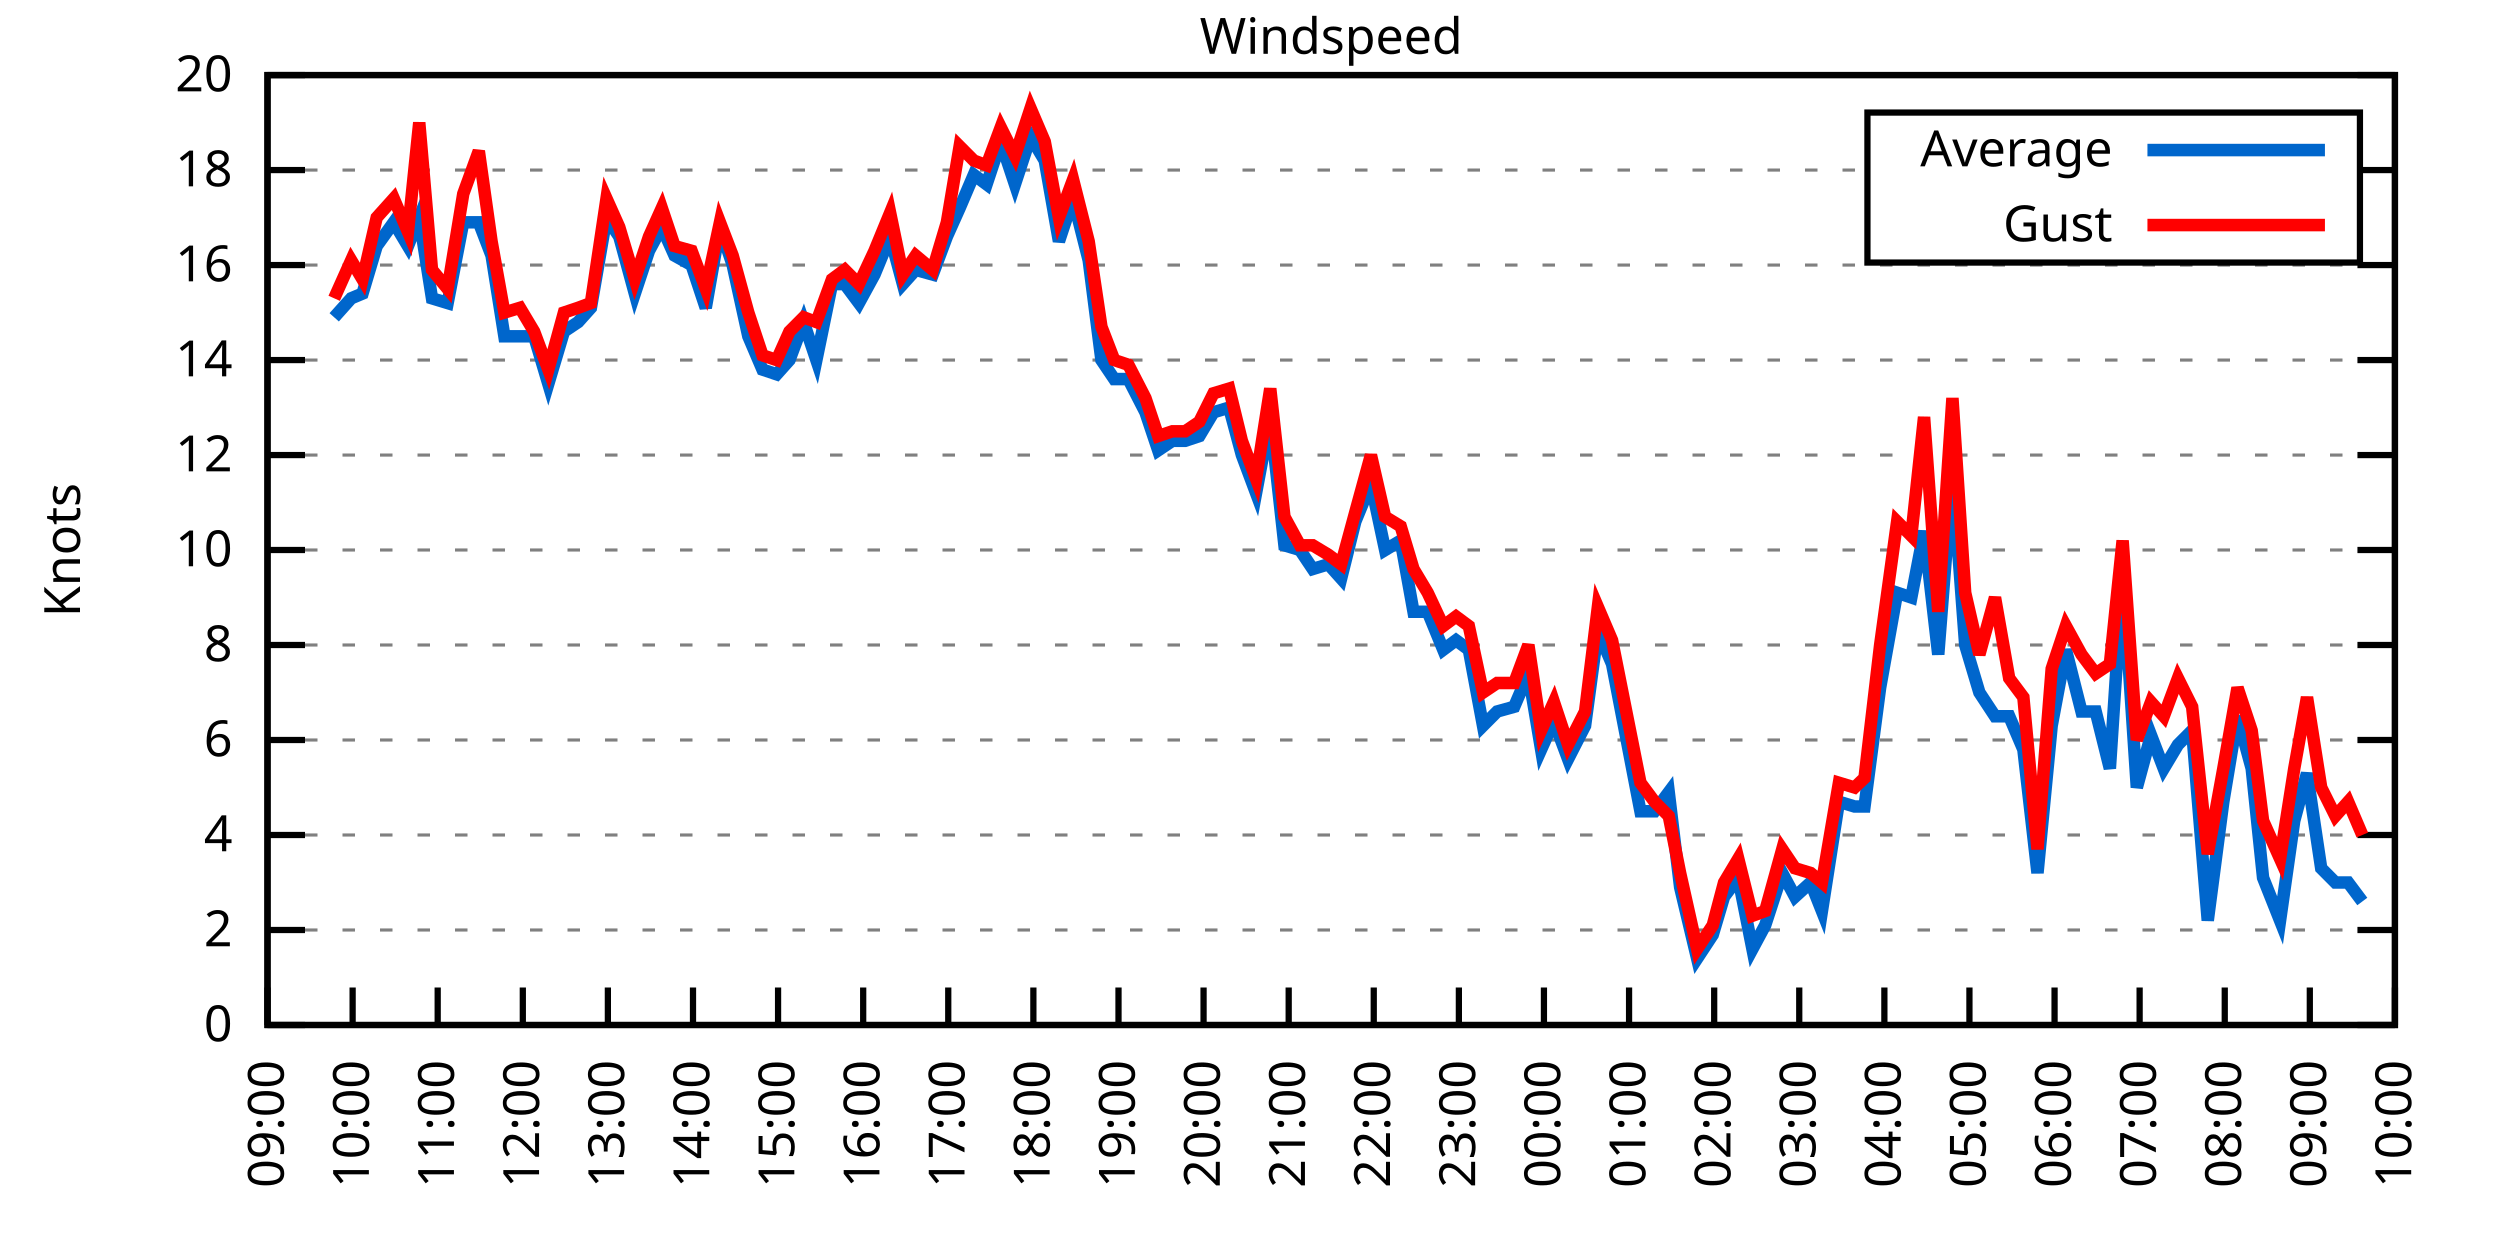
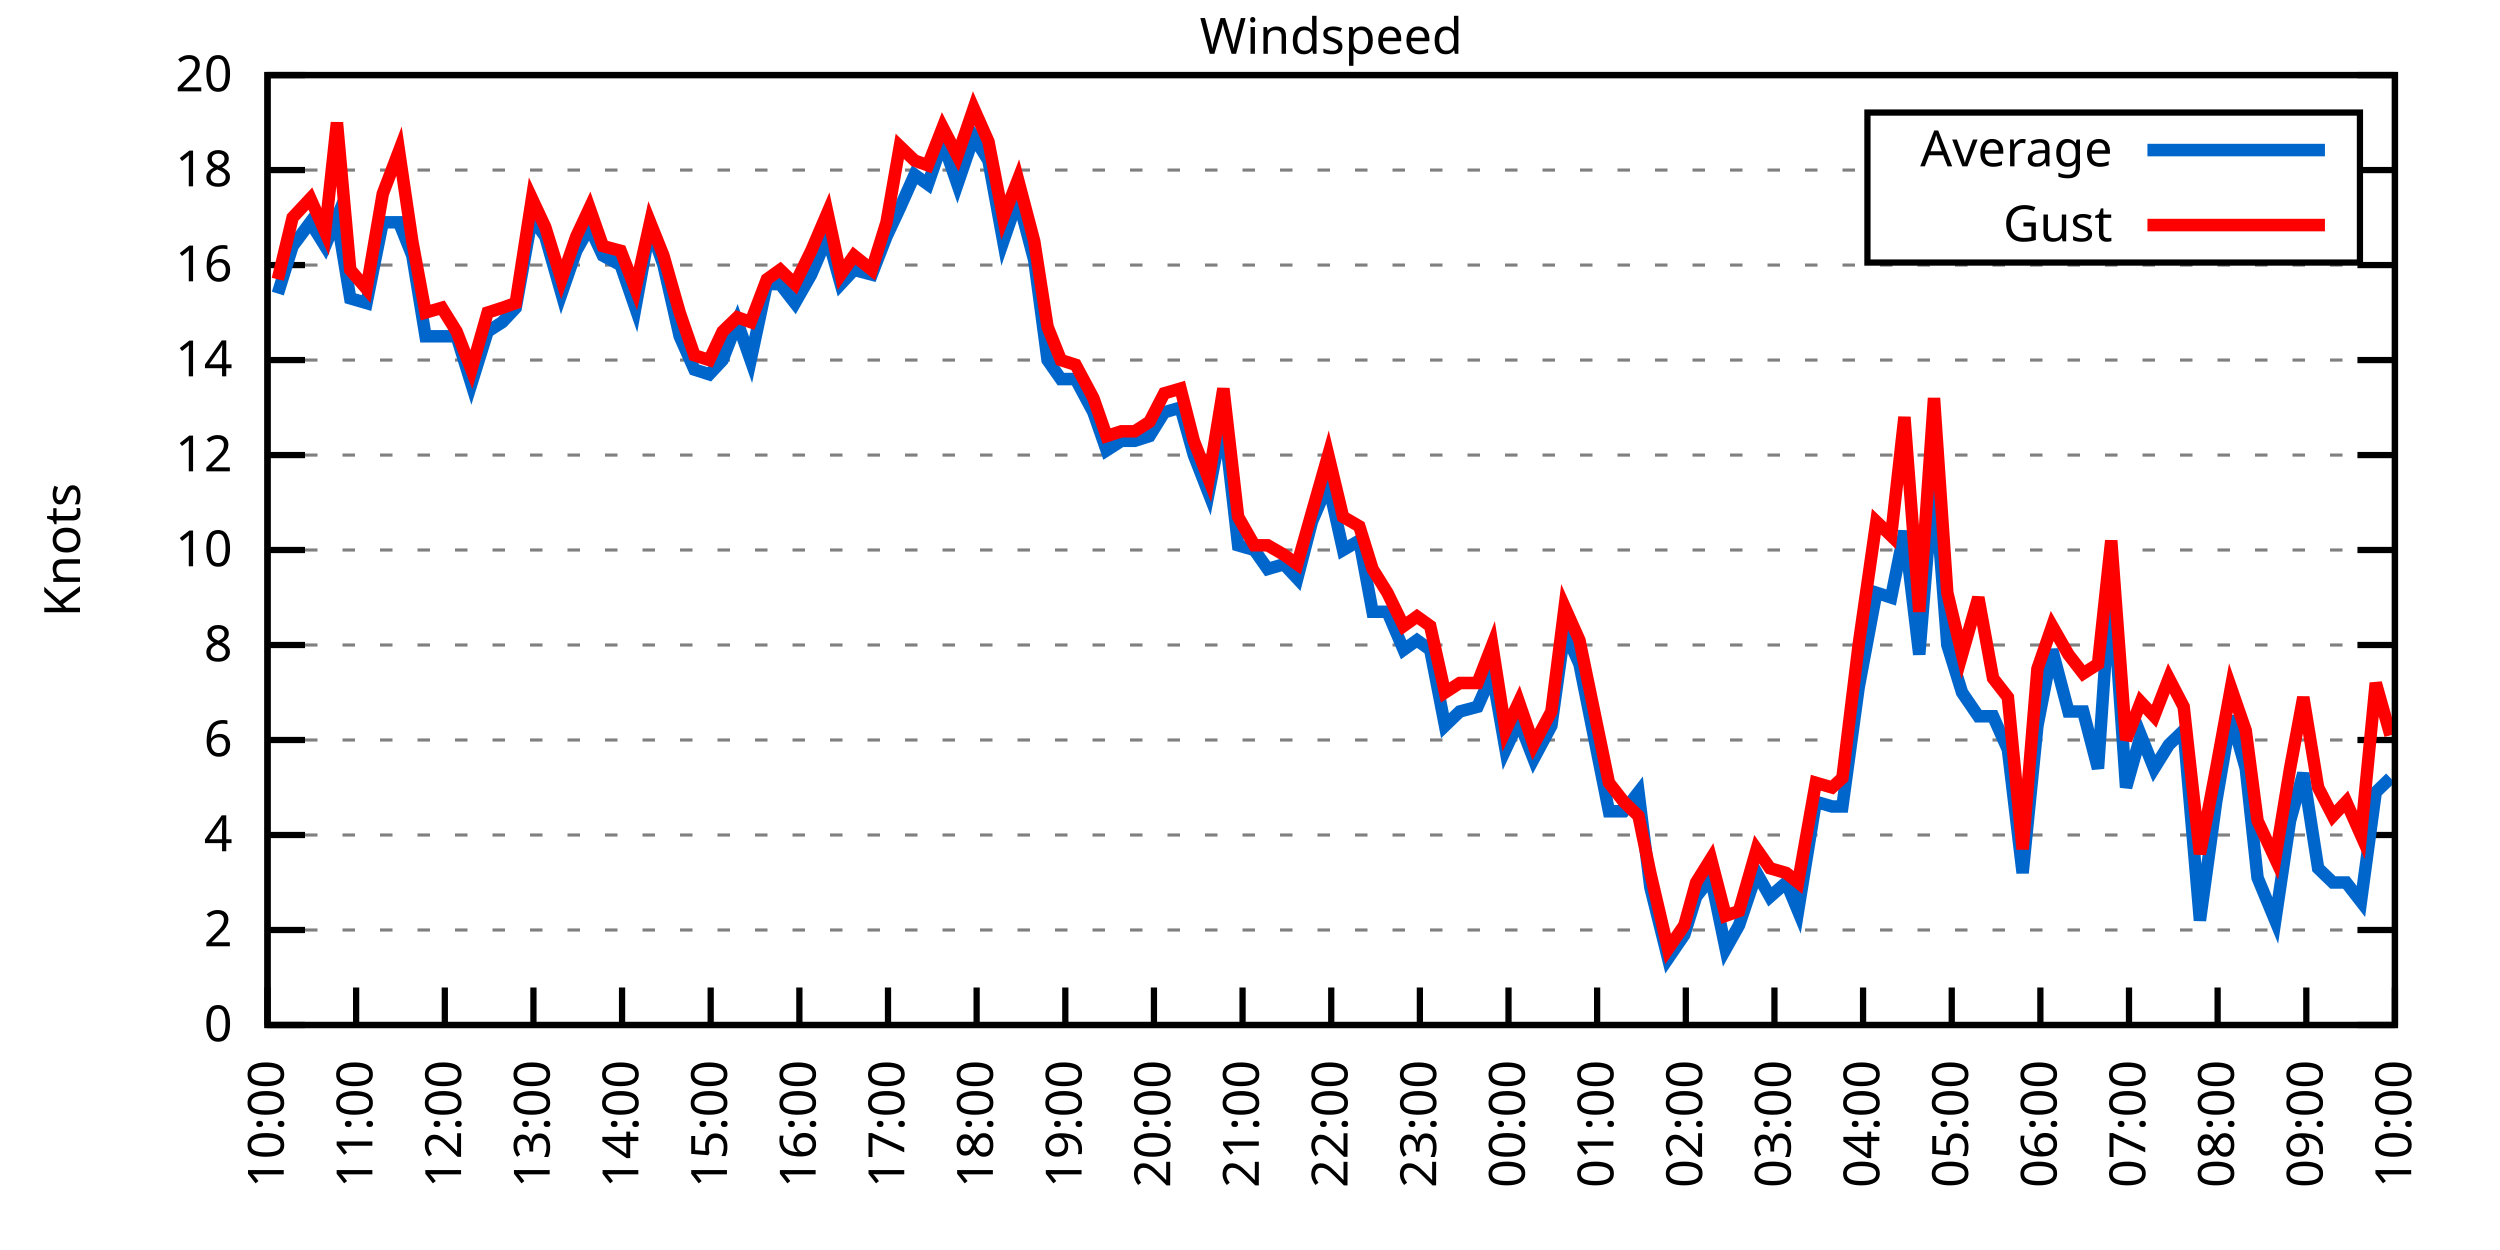
<svg xmlns="http://www.w3.org/2000/svg" xmlns:xlink="http://www.w3.org/1999/xlink" width="400" height="200" viewBox="0 0 400 200">
  <g id="gnuplot_canvas">
    <rect x="0" y="0" width="400" height="200" fill="none" />
    <defs>
      <circle id="gpDot" r="0.5" stroke-width="0.5" stroke="currentColor" />
      <path id="gpPt0" stroke-width="0.333" stroke="currentColor" d="M-1,0 h2 M0,-1 v2" />
      <path id="gpPt1" stroke-width="0.333" stroke="currentColor" d="M-1,-1 L1,1 M1,-1 L-1,1" />
      <path id="gpPt2" stroke-width="0.333" stroke="currentColor" d="M-1,0 L1,0 M0,-1 L0,1 M-1,-1 L1,1 M-1,1 L1,-1" />
      <rect id="gpPt3" stroke-width="0.333" stroke="currentColor" x="-1" y="-1" width="2" height="2" />
      <rect id="gpPt4" stroke-width="0.333" stroke="currentColor" fill="currentColor" x="-1" y="-1" width="2" height="2" />
      <circle id="gpPt5" stroke-width="0.333" stroke="currentColor" cx="0" cy="0" r="1" />
      <use xlink:href="#gpPt5" id="gpPt6" fill="currentColor" stroke="none" />
      <path id="gpPt7" stroke-width="0.333" stroke="currentColor" d="M0,-1.33 L-1.33,0.67 L1.33,0.67 z" />
      <use xlink:href="#gpPt7" id="gpPt8" fill="currentColor" stroke="none" />
      <use xlink:href="#gpPt7" id="gpPt9" stroke="currentColor" transform="rotate(180)" />
      <use xlink:href="#gpPt9" id="gpPt10" fill="currentColor" stroke="none" />
      <use xlink:href="#gpPt3" id="gpPt11" stroke="currentColor" transform="rotate(45)" />
      <use xlink:href="#gpPt11" id="gpPt12" fill="currentColor" stroke="none" />
      <path id="gpPt13" stroke-width="0.333" stroke="currentColor" d="M0,1.330 L1.265,0.411 L0.782,-1.067 L-0.782,-1.076 L-1.265,0.411 z" />
      <use xlink:href="#gpPt13" id="gpPt14" fill="currentColor" stroke="none" />
      <filter id="textbox" filterUnits="objectBoundingBox" x="0" y="0" height="1" width="1">
        <feFlood flood-color="white" flood-opacity="1" result="bgnd" />
        <feComposite in="SourceGraphic" in2="bgnd" operator="atop" />
      </filter>
      <filter id="greybox" filterUnits="objectBoundingBox" x="0" y="0" height="1" width="1">
        <feFlood flood-color="lightgrey" flood-opacity="1" result="grey" />
        <feComposite in="SourceGraphic" in2="grey" operator="atop" />
      </filter>
    </defs>
    <g fill="none" color="white" stroke="currentColor" stroke-width="1.00" stroke-linecap="butt" stroke-linejoin="miter">
</g>
    <g fill="none" color="black" stroke="currentColor" stroke-width="1.00" stroke-linecap="butt" stroke-linejoin="miter">
      <g stroke="none" shape-rendering="crispEdges">
        <polygon fill="rgb(255, 255, 255)" points="42.80,164.00 383.18,164.00 383.18,12.02 42.80,12.02 " />
      </g>
    </g>
    <g fill="none" color="black" stroke="currentColor" stroke-width="1.00" stroke-linecap="butt" stroke-linejoin="miter">
</g>
    <g fill="none" color="black" stroke="black" stroke-width="0.50" stroke-linecap="butt" stroke-linejoin="miter">
</g>
    <g fill="none" color="gray" stroke="currentColor" stroke-width="0.50" stroke-linecap="butt" stroke-linejoin="miter">
      <path stroke="gray" stroke-dasharray="2,4" class="gridline" d="M42.80,164.00 L383.19,164.00  " />
    </g>
    <g fill="none" color="gray" stroke="gray" stroke-width="1.00" stroke-linecap="butt" stroke-linejoin="miter">
</g>
    <g fill="none" color="black" stroke="currentColor" stroke-width="1.00" stroke-linecap="butt" stroke-linejoin="miter">
      <path stroke="black" d="M42.80,164.00 L48.80,164.00 M383.19,164.00 L377.19,164.00  " />
      <g transform="translate(37.20,166.60)" stroke="none" fill="black" font-family="Sans" font-size="8.00" text-anchor="end">
        <text>
          <tspan font-family="Sans"> 0</tspan>
        </text>
      </g>
    </g>
    <g fill="none" color="black" stroke="currentColor" stroke-width="1.00" stroke-linecap="butt" stroke-linejoin="miter">
</g>
    <g fill="none" color="black" stroke="black" stroke-width="0.50" stroke-linecap="butt" stroke-linejoin="miter">
</g>
    <g fill="none" color="gray" stroke="currentColor" stroke-width="0.50" stroke-linecap="butt" stroke-linejoin="miter">
      <path stroke="gray" stroke-dasharray="2,4" class="gridline" d="M42.80,148.80 L383.19,148.80  " />
    </g>
    <g fill="none" color="gray" stroke="gray" stroke-width="1.00" stroke-linecap="butt" stroke-linejoin="miter">
</g>
    <g fill="none" color="black" stroke="currentColor" stroke-width="1.00" stroke-linecap="butt" stroke-linejoin="miter">
      <path stroke="black" d="M42.80,148.80 L48.80,148.80 M383.19,148.80 L377.19,148.80  " />
      <g transform="translate(37.20,151.40)" stroke="none" fill="black" font-family="Sans" font-size="8.00" text-anchor="end">
        <text>
          <tspan font-family="Sans"> 2</tspan>
        </text>
      </g>
    </g>
    <g fill="none" color="black" stroke="currentColor" stroke-width="1.00" stroke-linecap="butt" stroke-linejoin="miter">
</g>
    <g fill="none" color="black" stroke="black" stroke-width="0.50" stroke-linecap="butt" stroke-linejoin="miter">
</g>
    <g fill="none" color="gray" stroke="currentColor" stroke-width="0.50" stroke-linecap="butt" stroke-linejoin="miter">
      <path stroke="gray" stroke-dasharray="2,4" class="gridline" d="M42.80,133.60 L383.19,133.60  " />
    </g>
    <g fill="none" color="gray" stroke="gray" stroke-width="1.00" stroke-linecap="butt" stroke-linejoin="miter">
</g>
    <g fill="none" color="black" stroke="currentColor" stroke-width="1.00" stroke-linecap="butt" stroke-linejoin="miter">
      <path stroke="black" d="M42.80,133.60 L48.80,133.60 M383.19,133.60 L377.19,133.60  " />
      <g transform="translate(37.20,136.20)" stroke="none" fill="black" font-family="Sans" font-size="8.00" text-anchor="end">
        <text>
          <tspan font-family="Sans"> 4</tspan>
        </text>
      </g>
    </g>
    <g fill="none" color="black" stroke="currentColor" stroke-width="1.00" stroke-linecap="butt" stroke-linejoin="miter">
</g>
    <g fill="none" color="black" stroke="black" stroke-width="0.50" stroke-linecap="butt" stroke-linejoin="miter">
</g>
    <g fill="none" color="gray" stroke="currentColor" stroke-width="0.50" stroke-linecap="butt" stroke-linejoin="miter">
      <path stroke="gray" stroke-dasharray="2,4" class="gridline" d="M42.80,118.40 L383.19,118.40  " />
    </g>
    <g fill="none" color="gray" stroke="gray" stroke-width="1.00" stroke-linecap="butt" stroke-linejoin="miter">
</g>
    <g fill="none" color="black" stroke="currentColor" stroke-width="1.00" stroke-linecap="butt" stroke-linejoin="miter">
      <path stroke="black" d="M42.80,118.40 L48.80,118.40 M383.19,118.40 L377.19,118.40  " />
      <g transform="translate(37.20,121.00)" stroke="none" fill="black" font-family="Sans" font-size="8.00" text-anchor="end">
        <text>
          <tspan font-family="Sans"> 6</tspan>
        </text>
      </g>
    </g>
    <g fill="none" color="black" stroke="currentColor" stroke-width="1.00" stroke-linecap="butt" stroke-linejoin="miter">
</g>
    <g fill="none" color="black" stroke="black" stroke-width="0.50" stroke-linecap="butt" stroke-linejoin="miter">
</g>
    <g fill="none" color="gray" stroke="currentColor" stroke-width="0.50" stroke-linecap="butt" stroke-linejoin="miter">
      <path stroke="gray" stroke-dasharray="2,4" class="gridline" d="M42.80,103.20 L383.19,103.20  " />
    </g>
    <g fill="none" color="gray" stroke="gray" stroke-width="1.00" stroke-linecap="butt" stroke-linejoin="miter">
</g>
    <g fill="none" color="black" stroke="currentColor" stroke-width="1.00" stroke-linecap="butt" stroke-linejoin="miter">
      <path stroke="black" d="M42.80,103.20 L48.80,103.20 M383.19,103.20 L377.19,103.20  " />
      <g transform="translate(37.20,105.80)" stroke="none" fill="black" font-family="Sans" font-size="8.00" text-anchor="end">
        <text>
          <tspan font-family="Sans"> 8</tspan>
        </text>
      </g>
    </g>
    <g fill="none" color="black" stroke="currentColor" stroke-width="1.00" stroke-linecap="butt" stroke-linejoin="miter">
</g>
    <g fill="none" color="black" stroke="black" stroke-width="0.50" stroke-linecap="butt" stroke-linejoin="miter">
</g>
    <g fill="none" color="gray" stroke="currentColor" stroke-width="0.50" stroke-linecap="butt" stroke-linejoin="miter">
      <path stroke="gray" stroke-dasharray="2,4" class="gridline" d="M42.80,88.00 L383.19,88.00  " />
    </g>
    <g fill="none" color="gray" stroke="gray" stroke-width="1.00" stroke-linecap="butt" stroke-linejoin="miter">
</g>
    <g fill="none" color="black" stroke="currentColor" stroke-width="1.00" stroke-linecap="butt" stroke-linejoin="miter">
      <path stroke="black" d="M42.80,88.00 L48.80,88.00 M383.19,88.00 L377.19,88.00  " />
      <g transform="translate(37.20,90.60)" stroke="none" fill="black" font-family="Sans" font-size="8.00" text-anchor="end">
        <text>
          <tspan font-family="Sans"> 10</tspan>
        </text>
      </g>
    </g>
    <g fill="none" color="black" stroke="currentColor" stroke-width="1.00" stroke-linecap="butt" stroke-linejoin="miter">
</g>
    <g fill="none" color="black" stroke="black" stroke-width="0.50" stroke-linecap="butt" stroke-linejoin="miter">
</g>
    <g fill="none" color="gray" stroke="currentColor" stroke-width="0.50" stroke-linecap="butt" stroke-linejoin="miter">
      <path stroke="gray" stroke-dasharray="2,4" class="gridline" d="M42.80,72.81 L383.19,72.81  " />
    </g>
    <g fill="none" color="gray" stroke="gray" stroke-width="1.00" stroke-linecap="butt" stroke-linejoin="miter">
</g>
    <g fill="none" color="black" stroke="currentColor" stroke-width="1.00" stroke-linecap="butt" stroke-linejoin="miter">
      <path stroke="black" d="M42.80,72.81 L48.80,72.81 M383.19,72.81 L377.19,72.81  " />
      <g transform="translate(37.20,75.41)" stroke="none" fill="black" font-family="Sans" font-size="8.00" text-anchor="end">
        <text>
          <tspan font-family="Sans"> 12</tspan>
        </text>
      </g>
    </g>
    <g fill="none" color="black" stroke="currentColor" stroke-width="1.00" stroke-linecap="butt" stroke-linejoin="miter">
</g>
    <g fill="none" color="black" stroke="black" stroke-width="0.50" stroke-linecap="butt" stroke-linejoin="miter">
</g>
    <g fill="none" color="gray" stroke="currentColor" stroke-width="0.50" stroke-linecap="butt" stroke-linejoin="miter">
      <path stroke="gray" stroke-dasharray="2,4" class="gridline" d="M42.80,57.61 L383.19,57.61  " />
    </g>
    <g fill="none" color="gray" stroke="gray" stroke-width="1.00" stroke-linecap="butt" stroke-linejoin="miter">
</g>
    <g fill="none" color="black" stroke="currentColor" stroke-width="1.00" stroke-linecap="butt" stroke-linejoin="miter">
      <path stroke="black" d="M42.80,57.61 L48.80,57.61 M383.19,57.61 L377.19,57.61  " />
      <g transform="translate(37.20,60.21)" stroke="none" fill="black" font-family="Sans" font-size="8.00" text-anchor="end">
        <text>
          <tspan font-family="Sans"> 14</tspan>
        </text>
      </g>
    </g>
    <g fill="none" color="black" stroke="currentColor" stroke-width="1.00" stroke-linecap="butt" stroke-linejoin="miter">
</g>
    <g fill="none" color="black" stroke="black" stroke-width="0.50" stroke-linecap="butt" stroke-linejoin="miter">
</g>
    <g fill="none" color="gray" stroke="currentColor" stroke-width="0.50" stroke-linecap="butt" stroke-linejoin="miter">
      <path stroke="gray" stroke-dasharray="2,4" class="gridline" d="M42.80,42.41 L383.19,42.41  " />
    </g>
    <g fill="none" color="gray" stroke="gray" stroke-width="1.00" stroke-linecap="butt" stroke-linejoin="miter">
</g>
    <g fill="none" color="black" stroke="currentColor" stroke-width="1.00" stroke-linecap="butt" stroke-linejoin="miter">
      <path stroke="black" d="M42.80,42.41 L48.80,42.41 M383.19,42.41 L377.19,42.41  " />
      <g transform="translate(37.20,45.01)" stroke="none" fill="black" font-family="Sans" font-size="8.00" text-anchor="end">
        <text>
          <tspan font-family="Sans"> 16</tspan>
        </text>
      </g>
    </g>
    <g fill="none" color="black" stroke="currentColor" stroke-width="1.00" stroke-linecap="butt" stroke-linejoin="miter">
</g>
    <g fill="none" color="black" stroke="black" stroke-width="0.50" stroke-linecap="butt" stroke-linejoin="miter">
</g>
    <g fill="none" color="gray" stroke="currentColor" stroke-width="0.50" stroke-linecap="butt" stroke-linejoin="miter">
      <path stroke="gray" stroke-dasharray="2,4" class="gridline" d="M42.80,27.21 L298.79,27.21 M377.59,27.21 L383.19,27.21  " />
    </g>
    <g fill="none" color="gray" stroke="gray" stroke-width="1.00" stroke-linecap="butt" stroke-linejoin="miter">
</g>
    <g fill="none" color="black" stroke="currentColor" stroke-width="1.00" stroke-linecap="butt" stroke-linejoin="miter">
      <path stroke="black" d="M42.80,27.21 L48.80,27.21 M383.19,27.21 L377.19,27.21  " />
      <g transform="translate(37.20,29.81)" stroke="none" fill="black" font-family="Sans" font-size="8.00" text-anchor="end">
        <text>
          <tspan font-family="Sans"> 18</tspan>
        </text>
      </g>
    </g>
    <g fill="none" color="black" stroke="currentColor" stroke-width="1.00" stroke-linecap="butt" stroke-linejoin="miter">
</g>
    <g fill="none" color="black" stroke="black" stroke-width="0.50" stroke-linecap="butt" stroke-linejoin="miter">
</g>
    <g fill="none" color="gray" stroke="currentColor" stroke-width="0.50" stroke-linecap="butt" stroke-linejoin="miter">
      <path stroke="gray" stroke-dasharray="2,4" class="gridline" d="M42.80,12.01 L383.19,12.01  " />
    </g>
    <g fill="none" color="gray" stroke="gray" stroke-width="1.00" stroke-linecap="butt" stroke-linejoin="miter">
</g>
    <g fill="none" color="black" stroke="currentColor" stroke-width="1.00" stroke-linecap="butt" stroke-linejoin="miter">
      <path stroke="black" d="M42.80,12.01 L48.80,12.01 M383.19,12.01 L377.19,12.01  " />
      <g transform="translate(37.20,14.61)" stroke="none" fill="black" font-family="Sans" font-size="8.00" text-anchor="end">
        <text>
          <tspan font-family="Sans"> 20</tspan>
        </text>
      </g>
    </g>
    <g fill="none" color="black" stroke="currentColor" stroke-width="1.00" stroke-linecap="butt" stroke-linejoin="miter">
      <path stroke="black" d="M42.80,164.00 L42.80,158.00  " />
      <g transform="translate(45.40,169.60) rotate(270.00)" stroke="none" fill="black" font-family="Sans" font-size="8.00" text-anchor="end">
        <text>
-           <tspan font-family="Sans">09:00</tspan>
-         </text>
-       </g>
-     </g>
-     <g fill="none" color="black" stroke="currentColor" stroke-width="1.00" stroke-linecap="butt" stroke-linejoin="miter">
-       <path stroke="black" d="M56.42,164.00 L56.42,158.00  " />
-       <g transform="translate(59.02,169.60) rotate(270.00)" stroke="none" fill="black" font-family="Sans" font-size="8.00" text-anchor="end">
-         <text>
          <tspan font-family="Sans">10:00</tspan>
        </text>
      </g>
    </g>
    <g fill="none" color="black" stroke="currentColor" stroke-width="1.00" stroke-linecap="butt" stroke-linejoin="miter">
-       <path stroke="black" d="M70.03,164.00 L70.03,158.00  " />
-       <g transform="translate(72.63,169.60) rotate(270.00)" stroke="none" fill="black" font-family="Sans" font-size="8.00" text-anchor="end">
+       <path stroke="black" d="M56.98,164.00 L56.98,158.00  " />
+       <g transform="translate(59.58,169.60) rotate(270.00)" stroke="none" fill="black" font-family="Sans" font-size="8.00" text-anchor="end">
        <text>
          <tspan font-family="Sans">11:00</tspan>
        </text>
      </g>
    </g>
    <g fill="none" color="black" stroke="currentColor" stroke-width="1.00" stroke-linecap="butt" stroke-linejoin="miter">
-       <path stroke="black" d="M83.65,164.00 L83.65,158.00  " />
-       <g transform="translate(86.25,169.60) rotate(270.00)" stroke="none" fill="black" font-family="Sans" font-size="8.00" text-anchor="end">
+       <path stroke="black" d="M71.17,164.00 L71.17,158.00  " />
+       <g transform="translate(73.77,169.60) rotate(270.00)" stroke="none" fill="black" font-family="Sans" font-size="8.00" text-anchor="end">
        <text>
          <tspan font-family="Sans">12:00</tspan>
        </text>
      </g>
    </g>
    <g fill="none" color="black" stroke="currentColor" stroke-width="1.00" stroke-linecap="butt" stroke-linejoin="miter">
-       <path stroke="black" d="M97.26,164.00 L97.26,158.00  " />
-       <g transform="translate(99.86,169.60) rotate(270.00)" stroke="none" fill="black" font-family="Sans" font-size="8.00" text-anchor="end">
+       <path stroke="black" d="M85.35,164.00 L85.35,158.00  " />
+       <g transform="translate(87.95,169.60) rotate(270.00)" stroke="none" fill="black" font-family="Sans" font-size="8.00" text-anchor="end">
        <text>
          <tspan font-family="Sans">13:00</tspan>
        </text>
      </g>
    </g>
    <g fill="none" color="black" stroke="currentColor" stroke-width="1.00" stroke-linecap="butt" stroke-linejoin="miter">
-       <path stroke="black" d="M110.88,164.00 L110.88,158.00  " />
-       <g transform="translate(113.48,169.60) rotate(270.00)" stroke="none" fill="black" font-family="Sans" font-size="8.00" text-anchor="end">
+       <path stroke="black" d="M99.53,164.00 L99.53,158.00  " />
+       <g transform="translate(102.13,169.60) rotate(270.00)" stroke="none" fill="black" font-family="Sans" font-size="8.00" text-anchor="end">
        <text>
          <tspan font-family="Sans">14:00</tspan>
        </text>
      </g>
    </g>
    <g fill="none" color="black" stroke="currentColor" stroke-width="1.00" stroke-linecap="butt" stroke-linejoin="miter">
-       <path stroke="black" d="M124.49,164.00 L124.49,158.00  " />
-       <g transform="translate(127.09,169.60) rotate(270.00)" stroke="none" fill="black" font-family="Sans" font-size="8.00" text-anchor="end">
+       <path stroke="black" d="M113.71,164.00 L113.71,158.00  " />
+       <g transform="translate(116.31,169.60) rotate(270.00)" stroke="none" fill="black" font-family="Sans" font-size="8.00" text-anchor="end">
        <text>
          <tspan font-family="Sans">15:00</tspan>
        </text>
      </g>
    </g>
    <g fill="none" color="black" stroke="currentColor" stroke-width="1.00" stroke-linecap="butt" stroke-linejoin="miter">
-       <path stroke="black" d="M138.11,164.00 L138.11,158.00  " />
-       <g transform="translate(140.71,169.60) rotate(270.00)" stroke="none" fill="black" font-family="Sans" font-size="8.00" text-anchor="end">
+       <path stroke="black" d="M127.90,164.00 L127.90,158.00  " />
+       <g transform="translate(130.50,169.60) rotate(270.00)" stroke="none" fill="black" font-family="Sans" font-size="8.00" text-anchor="end">
        <text>
          <tspan font-family="Sans">16:00</tspan>
        </text>
      </g>
    </g>
    <g fill="none" color="black" stroke="currentColor" stroke-width="1.00" stroke-linecap="butt" stroke-linejoin="miter">
-       <path stroke="black" d="M151.72,164.00 L151.72,158.00  " />
-       <g transform="translate(154.32,169.60) rotate(270.00)" stroke="none" fill="black" font-family="Sans" font-size="8.00" text-anchor="end">
+       <path stroke="black" d="M142.08,164.00 L142.08,158.00  " />
+       <g transform="translate(144.68,169.60) rotate(270.00)" stroke="none" fill="black" font-family="Sans" font-size="8.00" text-anchor="end">
        <text>
          <tspan font-family="Sans">17:00</tspan>
        </text>
      </g>
    </g>
    <g fill="none" color="black" stroke="currentColor" stroke-width="1.00" stroke-linecap="butt" stroke-linejoin="miter">
-       <path stroke="black" d="M165.34,164.00 L165.34,158.00  " />
-       <g transform="translate(167.94,169.60) rotate(270.00)" stroke="none" fill="black" font-family="Sans" font-size="8.00" text-anchor="end">
+       <path stroke="black" d="M156.26,164.00 L156.26,158.00  " />
+       <g transform="translate(158.86,169.60) rotate(270.00)" stroke="none" fill="black" font-family="Sans" font-size="8.00" text-anchor="end">
        <text>
          <tspan font-family="Sans">18:00</tspan>
        </text>
      </g>
    </g>
    <g fill="none" color="black" stroke="currentColor" stroke-width="1.00" stroke-linecap="butt" stroke-linejoin="miter">
-       <path stroke="black" d="M178.96,164.00 L178.96,158.00  " />
-       <g transform="translate(181.56,169.60) rotate(270.00)" stroke="none" fill="black" font-family="Sans" font-size="8.00" text-anchor="end">
+       <path stroke="black" d="M170.45,164.00 L170.45,158.00  " />
+       <g transform="translate(173.05,169.60) rotate(270.00)" stroke="none" fill="black" font-family="Sans" font-size="8.00" text-anchor="end">
        <text>
          <tspan font-family="Sans">19:00</tspan>
        </text>
      </g>
    </g>
    <g fill="none" color="black" stroke="currentColor" stroke-width="1.00" stroke-linecap="butt" stroke-linejoin="miter">
-       <path stroke="black" d="M192.57,164.00 L192.57,158.00  " />
-       <g transform="translate(195.17,169.60) rotate(270.00)" stroke="none" fill="black" font-family="Sans" font-size="8.00" text-anchor="end">
+       <path stroke="black" d="M184.63,164.00 L184.63,158.00  " />
+       <g transform="translate(187.23,169.60) rotate(270.00)" stroke="none" fill="black" font-family="Sans" font-size="8.00" text-anchor="end">
        <text>
          <tspan font-family="Sans">20:00</tspan>
        </text>
      </g>
    </g>
    <g fill="none" color="black" stroke="currentColor" stroke-width="1.00" stroke-linecap="butt" stroke-linejoin="miter">
-       <path stroke="black" d="M206.19,164.00 L206.19,158.00  " />
-       <g transform="translate(208.79,169.60) rotate(270.00)" stroke="none" fill="black" font-family="Sans" font-size="8.00" text-anchor="end">
+       <path stroke="black" d="M198.81,164.00 L198.81,158.00  " />
+       <g transform="translate(201.41,169.60) rotate(270.00)" stroke="none" fill="black" font-family="Sans" font-size="8.00" text-anchor="end">
        <text>
          <tspan font-family="Sans">21:00</tspan>
        </text>
      </g>
    </g>
    <g fill="none" color="black" stroke="currentColor" stroke-width="1.00" stroke-linecap="butt" stroke-linejoin="miter">
-       <path stroke="black" d="M219.80,164.00 L219.80,158.00  " />
-       <g transform="translate(222.40,169.60) rotate(270.00)" stroke="none" fill="black" font-family="Sans" font-size="8.00" text-anchor="end">
+       <path stroke="black" d="M213.00,164.00 L213.00,158.00  " />
+       <g transform="translate(215.60,169.60) rotate(270.00)" stroke="none" fill="black" font-family="Sans" font-size="8.00" text-anchor="end">
        <text>
          <tspan font-family="Sans">22:00</tspan>
        </text>
      </g>
    </g>
    <g fill="none" color="black" stroke="currentColor" stroke-width="1.00" stroke-linecap="butt" stroke-linejoin="miter">
-       <path stroke="black" d="M233.42,164.00 L233.42,158.00  " />
-       <g transform="translate(236.02,169.60) rotate(270.00)" stroke="none" fill="black" font-family="Sans" font-size="8.00" text-anchor="end">
+       <path stroke="black" d="M227.18,164.00 L227.18,158.00  " />
+       <g transform="translate(229.78,169.60) rotate(270.00)" stroke="none" fill="black" font-family="Sans" font-size="8.00" text-anchor="end">
        <text>
          <tspan font-family="Sans">23:00</tspan>
        </text>
      </g>
    </g>
    <g fill="none" color="black" stroke="currentColor" stroke-width="1.00" stroke-linecap="butt" stroke-linejoin="miter">
-       <path stroke="black" d="M247.03,164.00 L247.03,158.00  " />
-       <g transform="translate(249.63,169.60) rotate(270.00)" stroke="none" fill="black" font-family="Sans" font-size="8.00" text-anchor="end">
+       <path stroke="black" d="M241.36,164.00 L241.36,158.00  " />
+       <g transform="translate(243.96,169.60) rotate(270.00)" stroke="none" fill="black" font-family="Sans" font-size="8.00" text-anchor="end">
        <text>
          <tspan font-family="Sans">00:00</tspan>
        </text>
      </g>
    </g>
    <g fill="none" color="black" stroke="currentColor" stroke-width="1.00" stroke-linecap="butt" stroke-linejoin="miter">
-       <path stroke="black" d="M260.65,164.00 L260.65,158.00  " />
-       <g transform="translate(263.25,169.60) rotate(270.00)" stroke="none" fill="black" font-family="Sans" font-size="8.00" text-anchor="end">
+       <path stroke="black" d="M255.54,164.00 L255.54,158.00  " />
+       <g transform="translate(258.14,169.60) rotate(270.00)" stroke="none" fill="black" font-family="Sans" font-size="8.00" text-anchor="end">
        <text>
          <tspan font-family="Sans">01:00</tspan>
        </text>
      </g>
    </g>
    <g fill="none" color="black" stroke="currentColor" stroke-width="1.00" stroke-linecap="butt" stroke-linejoin="miter">
-       <path stroke="black" d="M274.27,164.00 L274.27,158.00  " />
-       <g transform="translate(276.87,169.60) rotate(270.00)" stroke="none" fill="black" font-family="Sans" font-size="8.00" text-anchor="end">
+       <path stroke="black" d="M269.73,164.00 L269.73,158.00  " />
+       <g transform="translate(272.33,169.60) rotate(270.00)" stroke="none" fill="black" font-family="Sans" font-size="8.00" text-anchor="end">
        <text>
          <tspan font-family="Sans">02:00</tspan>
        </text>
      </g>
    </g>
    <g fill="none" color="black" stroke="currentColor" stroke-width="1.00" stroke-linecap="butt" stroke-linejoin="miter">
-       <path stroke="black" d="M287.88,164.00 L287.88,158.00  " />
-       <g transform="translate(290.48,169.60) rotate(270.00)" stroke="none" fill="black" font-family="Sans" font-size="8.00" text-anchor="end">
+       <path stroke="black" d="M283.91,164.00 L283.91,158.00  " />
+       <g transform="translate(286.51,169.60) rotate(270.00)" stroke="none" fill="black" font-family="Sans" font-size="8.00" text-anchor="end">
        <text>
          <tspan font-family="Sans">03:00</tspan>
        </text>
      </g>
    </g>
    <g fill="none" color="black" stroke="currentColor" stroke-width="1.00" stroke-linecap="butt" stroke-linejoin="miter">
-       <path stroke="black" d="M301.50,164.00 L301.50,158.00  " />
-       <g transform="translate(304.10,169.60) rotate(270.00)" stroke="none" fill="black" font-family="Sans" font-size="8.00" text-anchor="end">
+       <path stroke="black" d="M298.09,164.00 L298.09,158.00  " />
+       <g transform="translate(300.69,169.60) rotate(270.00)" stroke="none" fill="black" font-family="Sans" font-size="8.00" text-anchor="end">
        <text>
          <tspan font-family="Sans">04:00</tspan>
        </text>
      </g>
    </g>
    <g fill="none" color="black" stroke="currentColor" stroke-width="1.00" stroke-linecap="butt" stroke-linejoin="miter">
-       <path stroke="black" d="M315.11,164.00 L315.11,158.00  " />
-       <g transform="translate(317.71,169.60) rotate(270.00)" stroke="none" fill="black" font-family="Sans" font-size="8.00" text-anchor="end">
+       <path stroke="black" d="M312.28,164.00 L312.28,158.00  " />
+       <g transform="translate(314.88,169.60) rotate(270.00)" stroke="none" fill="black" font-family="Sans" font-size="8.00" text-anchor="end">
        <text>
          <tspan font-family="Sans">05:00</tspan>
        </text>
      </g>
    </g>
    <g fill="none" color="black" stroke="currentColor" stroke-width="1.00" stroke-linecap="butt" stroke-linejoin="miter">
-       <path stroke="black" d="M328.73,164.00 L328.73,158.00  " />
-       <g transform="translate(331.33,169.60) rotate(270.00)" stroke="none" fill="black" font-family="Sans" font-size="8.00" text-anchor="end">
+       <path stroke="black" d="M326.46,164.00 L326.46,158.00  " />
+       <g transform="translate(329.06,169.60) rotate(270.00)" stroke="none" fill="black" font-family="Sans" font-size="8.00" text-anchor="end">
        <text>
          <tspan font-family="Sans">06:00</tspan>
        </text>
      </g>
    </g>
    <g fill="none" color="black" stroke="currentColor" stroke-width="1.00" stroke-linecap="butt" stroke-linejoin="miter">
-       <path stroke="black" d="M342.34,164.00 L342.34,158.00  " />
-       <g transform="translate(344.94,169.60) rotate(270.00)" stroke="none" fill="black" font-family="Sans" font-size="8.00" text-anchor="end">
+       <path stroke="black" d="M340.64,164.00 L340.64,158.00  " />
+       <g transform="translate(343.24,169.60) rotate(270.00)" stroke="none" fill="black" font-family="Sans" font-size="8.00" text-anchor="end">
        <text>
          <tspan font-family="Sans">07:00</tspan>
        </text>
      </g>
    </g>
    <g fill="none" color="black" stroke="currentColor" stroke-width="1.00" stroke-linecap="butt" stroke-linejoin="miter">
-       <path stroke="black" d="M355.96,164.00 L355.96,158.00  " />
-       <g transform="translate(358.56,169.60) rotate(270.00)" stroke="none" fill="black" font-family="Sans" font-size="8.00" text-anchor="end">
+       <path stroke="black" d="M354.82,164.00 L354.82,158.00  " />
+       <g transform="translate(357.42,169.60) rotate(270.00)" stroke="none" fill="black" font-family="Sans" font-size="8.00" text-anchor="end">
        <text>
          <tspan font-family="Sans">08:00</tspan>
        </text>
      </g>
    </g>
    <g fill="none" color="black" stroke="currentColor" stroke-width="1.00" stroke-linecap="butt" stroke-linejoin="miter">
-       <path stroke="black" d="M369.57,164.00 L369.57,158.00  " />
-       <g transform="translate(372.17,169.60) rotate(270.00)" stroke="none" fill="black" font-family="Sans" font-size="8.00" text-anchor="end">
+       <path stroke="black" d="M369.01,164.00 L369.01,158.00  " />
+       <g transform="translate(371.61,169.60) rotate(270.00)" stroke="none" fill="black" font-family="Sans" font-size="8.00" text-anchor="end">
        <text>
          <tspan font-family="Sans">09:00</tspan>
        </text>
      </g>
    </g>
    <g fill="none" color="black" stroke="currentColor" stroke-width="1.00" stroke-linecap="butt" stroke-linejoin="miter">
      <path stroke="black" d="M383.19,164.00 L383.19,158.00  " />
      <g transform="translate(385.79,169.60) rotate(270.00)" stroke="none" fill="black" font-family="Sans" font-size="8.00" text-anchor="end">
        <text>
          <tspan font-family="Sans">10:00</tspan>
        </text>
      </g>
    </g>
    <g fill="none" color="black" stroke="currentColor" stroke-width="1.00" stroke-linecap="butt" stroke-linejoin="miter">
</g>
    <g fill="none" color="black" stroke="currentColor" stroke-width="1.00" stroke-linecap="butt" stroke-linejoin="miter">
      <path stroke="black" d="M42.80,12.01 L42.80,164.00 L383.19,164.00 L383.19,12.01 L42.80,12.01 Z  " />
    </g>
    <g fill="none" color="black" stroke="currentColor" stroke-width="1.00" stroke-linecap="butt" stroke-linejoin="miter">
</g>
    <g fill="none" color="black" stroke="currentColor" stroke-width="1.00" stroke-linecap="butt" stroke-linejoin="miter">
      <path stroke="black" d="M298.79,42.01 L298.79,18.01 L377.59,18.01 L377.59,42.01 L298.79,42.01 Z  " />
    </g>
    <g id="Windspeed_plot_1">
      <g fill="none" color="white" stroke="black" stroke-width="2.00" stroke-linecap="butt" stroke-linejoin="miter">
</g>
      <g fill="none" color="black" stroke="currentColor" stroke-width="2.00" stroke-linecap="butt" stroke-linejoin="miter">
        <g transform="translate(337.99,26.61)" stroke="none" fill="black" font-family="Sans" font-size="8.00" text-anchor="end">
          <text>
            <tspan font-family="Sans">Average</tspan>
          </text>
        </g>
      </g>
      <g fill="none" color="black" stroke="currentColor" stroke-width="2.00" stroke-linecap="butt" stroke-linejoin="miter">
-         <path stroke="rgb(  0, 102, 204)" d="M343.59,24.01 L371.99,24.01 M53.47,50.77 L56.19,47.73 L58.00,46.97 L60.27,39.37 L63.00,35.57 L65.27,39.37   L67.08,34.81 L69.12,47.73 L71.62,48.49 L74.12,35.57 L76.61,35.57 L78.65,40.89 L80.70,53.81 L83.19,53.81   L85.46,53.81 L87.73,61.41 L90.23,53.05 L92.50,51.53 L94.54,49.25 L97.04,34.81 L99.08,37.85 L101.57,46.97   L103.84,40.13 L105.89,36.33 L107.93,40.89 L110.65,42.41 L112.92,49.25 L115.19,36.33 L117.23,42.41 L119.73,53.81   L122.00,59.13 L124.27,59.89 L126.31,57.61 L128.58,51.53 L130.62,57.61 L133.12,45.45 L135.16,45.45 L137.43,48.49   L139.92,43.93 L142.42,37.85 L144.46,45.45 L146.51,43.17 L149.23,43.93 L151.50,37.85 L153.54,33.29 L155.81,27.97   L157.85,29.49 L160.12,22.65 L162.39,29.49 L164.89,21.89 L167.16,25.69 L169.43,38.61 L171.69,31.77 L174.19,41.65   L176.23,57.61 L178.28,60.65 L180.54,60.65 L183.27,65.97 L185.31,72.05 L187.58,70.53 L189.62,70.53 L191.89,69.77   L194.16,65.97 L196.66,65.21 L198.70,72.81 L200.97,78.89 L203.24,66.73 L205.51,87.25 L208.00,88.00 L210.04,91.04   L212.54,90.28 L214.58,92.56 L216.85,83.45 L219.35,77.37 L221.62,88.00 L224.11,86.49 L226.16,97.88 L228.43,97.88   L230.92,103.96 L232.96,102.44 L235.01,103.96 L237.28,116.12 L239.55,113.84 L242.27,113.08 L244.54,107.76 L246.58,119.92   L248.62,115.36 L250.89,121.44 L253.61,116.12 L255.66,100.92 L257.93,106.24 L262.47,129.80 L264.73,129.80 L267.00,126.76   L268.82,141.96 L271.54,153.36 L274.04,149.56 L275.85,143.48 L278.12,140.44 L280.39,151.84 L282.43,148.04 L285.16,139.68   L287.20,143.48 L289.70,141.20 L291.51,145.76 L294.23,128.28 L296.73,129.04 L298.32,129.04 L300.82,110.04 L303.54,94.84   L305.81,95.60 L307.85,84.97 L310.12,104.72 L312.39,75.85 L314.43,103.20 L316.70,110.80 L319.20,114.60 L321.47,114.60   L323.74,119.92 L326.00,139.68 L328.27,116.12 L330.54,103.96 L333.04,113.84 L335.31,113.84 L337.58,122.96 L339.62,91.80   L341.89,126.00 L344.16,117.64 L346.20,122.96 L348.47,119.16 L350.74,116.88 L353.24,147.28 L355.73,128.28 L358.00,114.60   L360.27,122.96 L362.09,140.44 L364.81,147.28 L367.08,131.32 L369.12,123.72 L371.39,138.92 L373.66,141.20 L375.70,141.20   L377.97,144.24  " />
+         <path stroke="rgb(  0, 102, 204)" d="M343.59,24.01 L371.99,24.01 M44.45,46.97 L46.82,39.37 L49.66,35.57 L52.02,39.37 L53.91,34.81 L56.04,47.73   L58.64,48.49 L61.24,35.57 L63.84,35.57 L65.97,40.89 L68.09,53.81 L70.69,53.81 L73.06,53.81 L75.42,61.41   L78.02,53.05 L80.38,51.53 L82.51,49.25 L85.11,34.81 L87.24,37.85 L89.84,46.97 L92.20,40.13 L94.33,36.33   L96.46,40.89 L99.30,42.41 L101.66,49.25 L104.02,36.33 L106.15,42.41 L108.75,53.81 L111.11,59.13 L113.48,59.89   L115.61,57.61 L117.97,51.53 L120.10,57.61 L122.70,45.45 L124.82,45.45 L127.19,48.49 L129.79,43.93 L132.39,37.85   L134.52,45.45 L136.64,43.17 L139.48,43.93 L141.84,37.85 L143.97,33.29 L146.34,27.97 L148.46,29.49 L150.83,22.65   L153.19,29.49 L155.79,21.89 L158.15,25.69 L160.52,38.61 L162.88,31.77 L165.48,41.65 L167.61,57.61 L169.74,60.65   L172.10,60.65 L174.94,65.97 L177.06,72.05 L179.43,70.53 L181.56,70.53 L183.92,69.77 L186.28,65.97 L188.88,65.21   L191.01,72.81 L193.38,78.89 L195.74,66.73 L198.10,87.25 L200.70,88.00 L202.83,91.04 L205.43,90.28 L207.56,92.56   L209.92,83.45 L212.52,77.37 L214.89,88.00 L217.49,86.49 L219.61,97.88 L221.98,97.88 L224.58,103.96 L226.71,102.44   L228.83,103.96 L231.20,116.12 L233.56,113.84 L236.40,113.08 L238.76,107.76 L240.89,119.92 L243.02,115.36 L245.38,121.44   L248.22,116.12 L250.34,100.92 L252.71,106.24 L257.43,129.80 L259.80,129.80 L262.16,126.76 L264.05,141.96 L266.89,153.36   L269.49,149.56 L271.38,143.48 L273.75,140.44 L276.11,151.84 L278.24,148.04 L281.07,139.68 L283.20,143.48 L285.80,141.20   L287.69,145.76 L290.53,128.28 L293.13,129.04 L294.78,129.04 L297.38,110.04 L300.22,94.84 L302.58,95.60 L304.71,84.97   L307.08,104.72 L309.44,75.85 L311.57,103.20 L313.93,110.80 L316.53,114.60 L318.89,114.60 L321.26,119.92 L323.62,139.68   L325.99,116.12 L328.35,103.96 L330.95,113.84 L333.31,113.84 L335.68,122.96 L337.80,91.80 L340.17,126.00 L342.53,117.64   L344.66,122.96 L347.02,119.16 L349.39,116.88 L351.99,147.28 L354.59,128.28 L356.95,114.60 L359.32,122.96 L361.21,140.44   L364.04,147.28 L366.41,131.32 L368.53,123.72 L370.90,138.92 L373.26,141.20 L375.39,141.20 L377.75,144.24 L380.12,126.76   L382.48,124.48  " />
      </g>
    </g>
    <g id="Windspeed_plot_2">
      <g fill="none" color="black" stroke="currentColor" stroke-width="2.00" stroke-linecap="butt" stroke-linejoin="miter">
        <g transform="translate(337.99,38.61)" stroke="none" fill="black" font-family="Sans" font-size="8.00" text-anchor="end">
          <text>
            <tspan font-family="Sans">Gust</tspan>
          </text>
        </g>
      </g>
      <g fill="none" color="black" stroke="currentColor" stroke-width="2.00" stroke-linecap="butt" stroke-linejoin="miter">
-         <path stroke="rgb(255,   0,   0)" d="M343.59,36.01 L371.99,36.01 M53.47,47.73 L56.19,41.65 L58.00,44.69 L60.27,34.81 L63.00,31.77 L65.27,37.09   L67.08,19.61 L69.12,43.17 L71.62,46.21 L74.12,31.01 L76.61,24.17 L78.65,38.61 L80.70,50.01 L83.19,49.25   L85.46,53.05 L87.73,59.13 L90.23,50.01 L92.50,49.25 L94.54,48.49 L97.04,31.77 L99.08,36.33 L101.57,44.69   L103.84,37.85 L105.89,33.29 L107.93,39.37 L110.65,40.13 L112.92,46.21 L115.19,35.57 L117.23,40.89 L119.73,50.01   L122.00,56.85 L124.27,57.61 L126.31,53.05 L128.58,50.77 L130.62,51.53 L133.12,44.69 L135.16,43.17 L137.43,45.45   L139.92,40.13 L142.42,34.05 L144.46,43.93 L146.51,40.89 L149.23,43.17 L151.50,35.57 L153.54,23.41 L155.81,25.69   L157.85,26.45 L160.12,20.37 L162.39,24.93 L164.89,17.33 L167.16,22.65 L169.43,34.81 L171.69,28.73 L174.19,38.61   L176.23,52.29 L178.28,57.61 L180.54,58.37 L183.27,63.69 L185.31,69.77 L187.58,69.01 L189.62,69.01 L191.89,67.49   L194.16,62.93 L196.66,62.17 L198.70,70.53 L200.97,76.61 L203.24,62.17 L205.51,82.69 L208.00,87.25 L210.04,87.25   L212.54,88.76 L214.58,90.28 L216.85,81.93 L219.35,72.81 L221.62,82.69 L224.11,84.21 L226.16,91.04 L228.43,94.84   L230.92,100.16 L232.96,98.64 L235.01,100.16 L237.28,110.80 L239.55,109.28 L242.27,109.28 L244.54,103.20 L246.58,116.88   L248.62,112.32 L250.89,119.16 L253.61,113.84 L255.66,97.12 L257.93,102.44 L262.47,125.24 L264.73,128.28 L267.00,130.56   L268.82,139.68 L271.54,151.84 L274.04,148.04 L275.85,141.20 L278.12,137.40 L280.39,146.52 L282.43,145.76 L285.16,135.88   L287.20,138.92 L289.70,139.68 L291.51,141.20 L294.23,125.24 L296.73,126.00 L298.32,124.48 L300.82,103.20 L303.54,83.45   L305.81,85.73 L307.85,66.73 L310.12,97.88 L312.39,63.69 L314.43,94.84 L316.70,104.72 L319.20,95.60 L321.47,108.52   L323.74,111.56 L326.00,135.88 L328.27,107.00 L330.54,100.16 L333.04,104.72 L335.31,107.76 L337.58,106.24 L339.62,86.49   L341.89,118.40 L344.16,112.32 L346.20,114.60 L348.47,108.52 L350.74,113.08 L353.24,136.64 L355.73,122.96 L358.00,110.04   L360.27,116.88 L362.09,131.32 L364.81,137.40 L367.08,122.96 L369.12,111.56 L371.39,126.00 L373.66,130.56 L375.70,128.28   L377.97,133.60  " />
+         <path stroke="rgb(255,   0,   0)" d="M343.59,36.01 L371.99,36.01 M44.45,44.69 L46.82,34.81 L49.66,31.77 L52.02,37.09 L53.91,19.61 L56.04,43.17   L58.64,46.21 L61.24,31.01 L63.84,24.17 L65.97,38.61 L68.09,50.01 L70.69,49.25 L73.06,53.05 L75.42,59.13   L78.02,50.01 L80.38,49.25 L82.51,48.49 L85.11,31.77 L87.24,36.33 L89.84,44.69 L92.20,37.85 L94.33,33.29   L96.46,39.37 L99.30,40.13 L101.66,46.21 L104.02,35.57 L106.15,40.89 L108.75,50.01 L111.11,56.85 L113.48,57.61   L115.61,53.05 L117.97,50.77 L120.10,51.53 L122.70,44.69 L124.82,43.17 L127.19,45.45 L129.79,40.13 L132.39,34.05   L134.52,43.93 L136.64,40.89 L139.48,43.17 L141.84,35.57 L143.97,23.41 L146.34,25.69 L148.46,26.45 L150.83,20.37   L153.19,24.93 L155.79,17.33 L158.15,22.65 L160.52,34.81 L162.88,28.73 L165.48,38.61 L167.61,52.29 L169.74,57.61   L172.10,58.37 L174.94,63.69 L177.06,69.77 L179.43,69.01 L181.56,69.01 L183.92,67.49 L186.28,62.93 L188.88,62.17   L191.01,70.53 L193.38,76.61 L195.74,62.17 L198.10,82.69 L200.70,87.25 L202.83,87.25 L205.43,88.76 L207.56,90.28   L209.92,81.93 L212.52,72.81 L214.89,82.69 L217.49,84.21 L219.61,91.04 L221.98,94.84 L224.58,100.16 L226.71,98.64   L228.83,100.16 L231.20,110.80 L233.56,109.28 L236.40,109.28 L238.76,103.20 L240.89,116.88 L243.02,112.32 L245.38,119.16   L248.22,113.84 L250.34,97.12 L252.71,102.44 L257.43,125.24 L259.80,128.28 L262.16,130.56 L264.05,139.68 L266.89,151.84   L269.49,148.04 L271.38,141.20 L273.75,137.40 L276.11,146.52 L278.24,145.76 L281.07,135.88 L283.20,138.92 L285.80,139.68   L287.69,141.20 L290.53,125.24 L293.13,126.00 L294.78,124.48 L297.38,103.20 L300.22,83.45 L302.58,85.73 L304.71,66.73   L307.08,97.88 L309.44,63.69 L311.57,94.84 L313.93,104.72 L316.53,95.60 L318.89,108.52 L321.26,111.56 L323.62,135.88   L325.99,107.00 L328.35,100.16 L330.95,104.72 L333.31,107.76 L335.68,106.24 L337.80,86.49 L340.17,118.40 L342.53,112.32   L344.66,114.60 L347.02,108.52 L349.39,113.08 L351.99,136.64 L354.59,122.96 L356.95,110.04 L359.32,116.88 L361.21,131.32   L364.04,137.40 L366.41,122.96 L368.53,111.56 L370.90,126.00 L373.26,130.56 L375.39,128.28 L377.75,133.60 L380.12,109.28   L382.48,117.64  " />
      </g>
    </g>
    <g fill="none" color="black" stroke="currentColor" stroke-width="2.00" stroke-linecap="butt" stroke-linejoin="miter">
</g>
    <g fill="none" color="black" stroke="black" stroke-width="1.00" stroke-linecap="butt" stroke-linejoin="miter">
</g>
    <g fill="none" color="black" stroke="currentColor" stroke-width="1.00" stroke-linecap="butt" stroke-linejoin="miter">
      <path stroke="black" d="M42.80,12.01 L42.80,164.00 L383.19,164.00 L383.19,12.01 L42.80,12.01 Z  " />
      <g transform="translate(12.80,88.01) rotate(270.00)" stroke="none" fill="black" font-family="Sans" font-size="8.00" text-anchor="middle">
        <text>
          <tspan font-family="Sans">Knots</tspan>
        </text>
      </g>
    </g>
    <g fill="none" color="black" stroke="currentColor" stroke-width="1.00" stroke-linecap="butt" stroke-linejoin="miter">
</g>
    <g fill="none" color="black" stroke="currentColor" stroke-width="1.00" stroke-linecap="butt" stroke-linejoin="miter">
      <g transform="translate(212.99,8.61)" stroke="none" fill="black" font-family="Sans" font-size="8.00" text-anchor="middle">
        <text>
          <tspan font-family="Sans">Windspeed</tspan>
        </text>
      </g>
    </g>
    <g fill="none" color="black" stroke="currentColor" stroke-width="1.00" stroke-linecap="butt" stroke-linejoin="miter">
</g>
  </g>
</svg>
